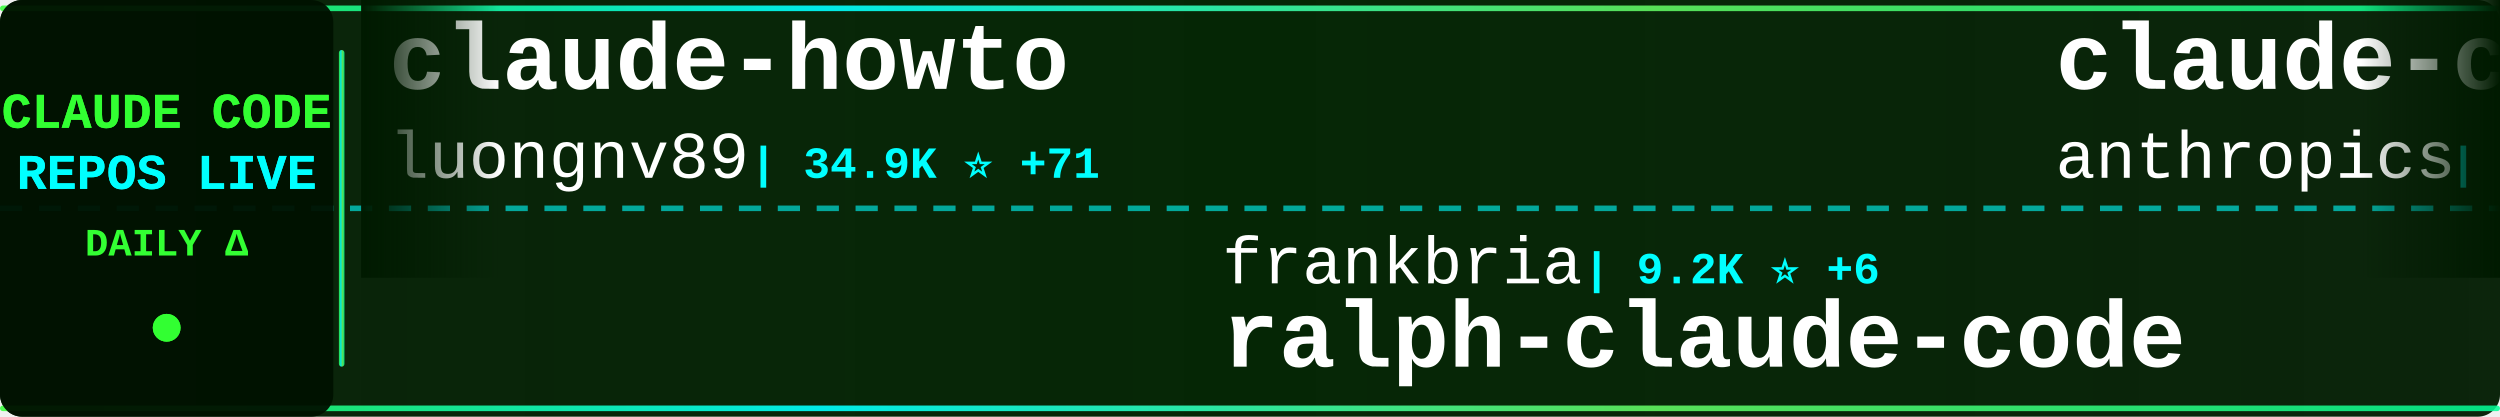
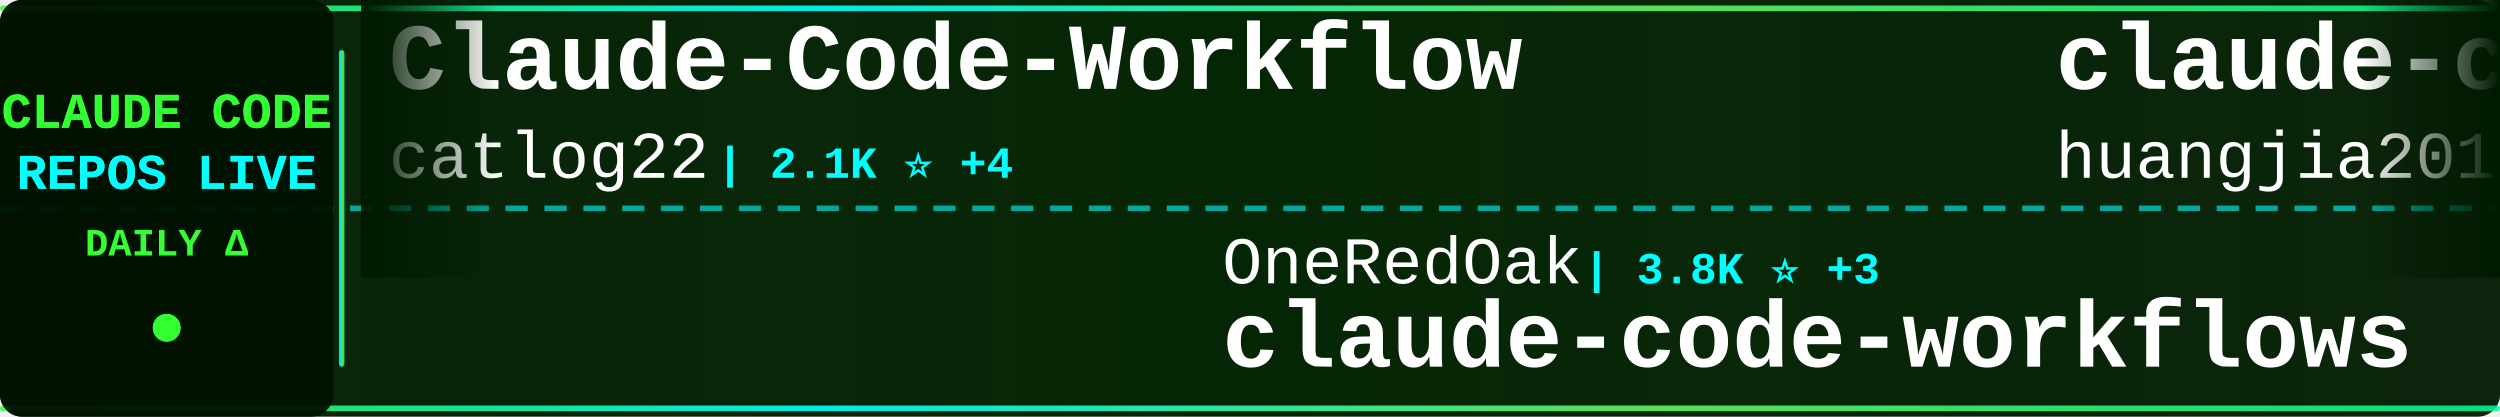
<svg xmlns="http://www.w3.org/2000/svg" width="900" height="150">
  <defs>
    <linearGradient id="tickerBg" x1="0%" y1="0%" x2="100%" y2="0%">
      <stop offset="0%" style="stop-color:#001a00;stop-opacity:0.95" />
      <stop offset="50%" style="stop-color:#002200;stop-opacity:0.98" />
      <stop offset="100%" style="stop-color:#001a00;stop-opacity:0.95" />
    </linearGradient>
    <linearGradient id="borderGrad" x1="0%" y1="0%" x2="100%" y2="0%">
      <stop offset="0%" style="stop-color:#33ff33;stop-opacity:0.85">
        <animate attributeName="stop-opacity" values="0.85;1;0.85" dur="2s" repeatCount="indefinite" />
      </stop>
      <stop offset="33%" style="stop-color:#00ffff;stop-opacity:0.9">
        <animate attributeName="stop-opacity" values="0.9;1;0.9" dur="2.2s" repeatCount="indefinite" />
      </stop>
      <stop offset="66%" style="stop-color:#66ff66;stop-opacity:0.85">
        <animate attributeName="stop-opacity" values="0.85;1;0.85" dur="1.8s" repeatCount="indefinite" />
      </stop>
      <stop offset="100%" style="stop-color:#00ff99;stop-opacity:0.85">
        <animate attributeName="stop-opacity" values="0.85;1;0.85" dur="2s" repeatCount="indefinite" />
      </stop>
    </linearGradient>
    <filter id="textGlow">
      <feGaussianBlur stdDeviation="0.1" result="coloredBlur" />
      <feMerge>
        <feMergeNode in="coloredBlur" />
        <feMergeNode in="SourceGraphic" />
      </feMerge>
    </filter>
    <filter id="metricGlow">
      <feGaussianBlur stdDeviation="0.2" result="coloredBlur" />
      <feMerge>
        <feMergeNode in="coloredBlur" />
        <feMergeNode in="SourceGraphic" />
      </feMerge>
    </filter>
    <linearGradient id="leftFade" x1="0%" y1="0%" x2="100%" y2="0%">
      <stop offset="0%" style="stop-color:#001a00;stop-opacity:1" />
      <stop offset="100%" style="stop-color:#001a00;stop-opacity:0" />
    </linearGradient>
    <linearGradient id="rightFade" x1="0%" y1="0%" x2="100%" y2="0%">
      <stop offset="0%" style="stop-color:#001a00;stop-opacity:0" />
      <stop offset="100%" style="stop-color:#001a00;stop-opacity:1" />
    </linearGradient>
  </defs>
  <rect width="900" height="150" fill="url(#tickerBg)" rx="8" />
  <rect x="0" y="2" width="900" height="2" fill="url(#borderGrad)" rx="1" />
  <rect x="0" y="146" width="900" height="2" fill="url(#borderGrad)" rx="1" />
  <line x1="0" y1="75" x2="900" y2="75" stroke="#00ffff" stroke-width="2" stroke-dasharray="8 6" opacity="0.6" />
  <rect x="0" y="0" width="120" height="150" fill="#001100" opacity="0.95" rx="8" />
  <text x="60" y="46" font-family="'Courier New', monospace" font-size="18" font-weight="bold" fill="#33ff33" text-anchor="middle" filter="url(#textGlow)">
    CLAUDE CODE
  </text>
  <text x="60" y="68" font-family="'Courier New', monospace" font-size="18" font-weight="bold" fill="#00ffff" text-anchor="middle" filter="url(#textGlow)">
    REPOS LIVE
  </text>
  <text x="60" y="92" font-family="'Courier New', monospace" font-size="14" font-weight="bold" fill="#33ff33" text-anchor="middle">
    DAILY Δ
  </text>
  <circle cx="60" cy="118" r="5" fill="#33ff33" filter="url(#metricGlow)">
    <animate attributeName="r" values="4;6;4" dur="1.5s" repeatCount="indefinite" />
    <animate attributeName="opacity" values="0.6;1;0.6" dur="1.5s" repeatCount="indefinite" />
  </circle>
  <rect x="122" y="18" width="2" height="114" fill="url(#borderGrad)" rx="1" />
  <clipPath id="tickerClip">
    <rect x="130" y="0" width="770" height="150" />
  </clipPath>
  <g clip-path="url(#tickerClip)">
    <g id="tickerItems">
      <animateTransform attributeName="transform" attributeType="XML" type="translate" from="0 0" to="-3000 0" dur="54s" repeatCount="indefinite" />
      <g transform="translate(0, 0)">
-         <text x="140" y="32" font-family="'Courier New', monospace" font-size="34" font-weight="bold" fill="#ffffff">claude-howto</text>
-         <text x="140" y="64" font-family="'Courier New', monospace" font-size="24" font-weight="normal" fill="#ffffff" opacity="1.0">luongnv89</text>
-         <text x="270" y="64" font-family="'Courier New', monospace" font-size="16" font-weight="bold" fill="#00ffff"> | 34.9K ⭐ +71</text>
+         <text x="140" y="32" font-family="'Courier New', monospace" font-size="34" font-weight="bold" fill="#ffffff">Claude-Code-Workflow</text>
+         <text x="140" y="64" font-family="'Courier New', monospace" font-size="24" font-weight="normal" fill="#ffffff" opacity="1.0">catlog22</text>
+         <text x="258" y="64" font-family="'Courier New', monospace" font-size="16" font-weight="bold" fill="#00ffff"> | 2.1K ⭐ +4</text>
      </g>
      <g transform="translate(300, 0)">
-         <text x="140" y="102" font-family="'Courier New', monospace" font-size="24" font-weight="normal" fill="#ffffff" opacity="1.0">frankbria</text>
-         <text x="270" y="102" font-family="'Courier New', monospace" font-size="16" font-weight="bold" fill="#00ffff"> | 9.2K ⭐ +6</text>
-         <text x="140" y="132" font-family="'Courier New', monospace" font-size="34" font-weight="bold" fill="#ffffff">ralph-claude-code</text>
+         <text x="140" y="102" font-family="'Courier New', monospace" font-size="24" font-weight="normal" fill="#ffffff" opacity="1.0">OneRedOak</text>
+         <text x="270" y="102" font-family="'Courier New', monospace" font-size="16" font-weight="bold" fill="#00ffff"> | 3.8K ⭐ +3</text>
+         <text x="140" y="132" font-family="'Courier New', monospace" font-size="34" font-weight="bold" fill="#ffffff">claude-code-workflows</text>
      </g>
      <g transform="translate(600, 0)">
-         <text x="140" y="32" font-family="'Courier New', monospace" font-size="34" font-weight="bold" fill="#ffffff">claude-code-action</text>
-         <text x="140" y="64" font-family="'Courier New', monospace" font-size="24" font-weight="normal" fill="#ffffff" opacity="1.0">anthropics</text>
-         <text x="282" y="64" font-family="'Courier New', monospace" font-size="16" font-weight="bold" fill="#00ffff"> | 7.9K ⭐ +14</text>
+         <text x="140" y="32" font-family="'Courier New', monospace" font-size="34" font-weight="bold" fill="#ffffff">claude-code-engineering</text>
+         <text x="140" y="64" font-family="'Courier New', monospace" font-size="24" font-weight="normal" fill="#ffffff" opacity="1.0">huangjia2019</text>
+         <text x="306" y="64" font-family="'Courier New', monospace" font-size="16" font-weight="bold" fill="#00ffff"> | 767 ⭐ +8</text>
      </g>
      <g transform="translate(900, 0)">
-         <text x="140" y="102" font-family="'Courier New', monospace" font-size="24" font-weight="normal" fill="#ffffff" opacity="1.0">zebbern</text>
-         <text x="246" y="102" font-family="'Courier New', monospace" font-size="16" font-weight="bold" fill="#00ffff"> | 4.2K ⭐ +2</text>
-         <text x="140" y="132" font-family="'Courier New', monospace" font-size="34" font-weight="bold" fill="#ffffff">claude-code-guide</text>
+         <text x="140" y="102" font-family="'Courier New', monospace" font-size="24" font-weight="normal" fill="#ffffff" opacity="1.0">nanocoai</text>
+         <text x="258" y="102" font-family="'Courier New', monospace" font-size="16" font-weight="bold" fill="#00ffff"> | 29.7K ⭐ +40</text>
+         <text x="140" y="132" font-family="'Courier New', monospace" font-size="34" font-weight="bold" fill="#ffffff">nanoclaw</text>
      </g>
      <g transform="translate(1200, 0)">
-         <text x="140" y="32" font-family="'Courier New', monospace" font-size="34" font-weight="bold" fill="#ffffff">claude-code-templates</text>
-         <text x="140" y="64" font-family="'Courier New', monospace" font-size="24" font-weight="normal" fill="#ffffff" opacity="1.0">davila7</text>
-         <text x="246" y="64" font-family="'Courier New', monospace" font-size="16" font-weight="bold" fill="#00ffff"> | 27.7K ⭐ +23</text>
+         <text x="140" y="32" font-family="'Courier New', monospace" font-size="34" font-weight="bold" fill="#ffffff">awesome-claude-code-suba...</text>
+         <text x="140" y="64" font-family="'Courier New', monospace" font-size="24" font-weight="normal" fill="#ffffff" opacity="1.0">VoltAgent</text>
+         <text x="270" y="64" font-family="'Courier New', monospace" font-size="16" font-weight="bold" fill="#00ffff"> | 21.1K ⭐ +70</text>
      </g>
      <g transform="translate(1500, 0)">
-         <text x="140" y="102" font-family="'Courier New', monospace" font-size="24" font-weight="normal" fill="#ffffff" opacity="1.0">sickn33</text>
-         <text x="246" y="102" font-family="'Courier New', monospace" font-size="16" font-weight="bold" fill="#00ffff"> | 39.6K ⭐ +125</text>
-         <text x="140" y="132" font-family="'Courier New', monospace" font-size="34" font-weight="bold" fill="#ffffff">antigravity-awesome-skil...</text>
+         <text x="140" y="102" font-family="'Courier New', monospace" font-size="24" font-weight="normal" fill="#ffffff" opacity="1.0">fazxes</text>
+         <text x="234" y="102" font-family="'Courier New', monospace" font-size="16" font-weight="bold" fill="#00ffff"> | 219 ⭐ +1</text>
+         <text x="140" y="132" font-family="'Courier New', monospace" font-size="34" font-weight="bold" fill="#ffffff">Claude-code</text>
      </g>
      <g transform="translate(1800, 0)">
-         <text x="140" y="32" font-family="'Courier New', monospace" font-size="34" font-weight="bold" fill="#ffffff">claude-code-guide</text>
-         <text x="140" y="64" font-family="'Courier New', monospace" font-size="24" font-weight="normal" fill="#ffffff" opacity="1.0">Cranot</text>
-         <text x="234" y="64" font-family="'Courier New', monospace" font-size="16" font-weight="bold" fill="#00ffff"> | 2.8K ⭐ +1</text>
+         <text x="140" y="32" font-family="'Courier New', monospace" font-size="34" font-weight="bold" fill="#ffffff">Claude-Code</text>
+         <text x="140" y="64" font-family="'Courier New', monospace" font-size="24" font-weight="normal" fill="#ffffff" opacity="1.0">pengchengneo</text>
+         <text x="306" y="64" font-family="'Courier New', monospace" font-size="16" font-weight="bold" fill="#00ffff"> | 1.4K ⭐ +3</text>
      </g>
      <g transform="translate(2100, 0)">
-         <text x="140" y="102" font-family="'Courier New', monospace" font-size="24" font-weight="normal" fill="#ffffff" opacity="1.0">kodu-ai</text>
-         <text x="246" y="102" font-family="'Courier New', monospace" font-size="16" font-weight="bold" fill="#00ffff"> | 5.3K ⭐</text>
-         <text x="140" y="132" font-family="'Courier New', monospace" font-size="34" font-weight="bold" fill="#ffffff">claude-coder</text>
+         <text x="140" y="102" font-family="'Courier New', monospace" font-size="24" font-weight="normal" fill="#ffffff" opacity="1.0">feiskyer</text>
+         <text x="258" y="102" font-family="'Courier New', monospace" font-size="16" font-weight="bold" fill="#00ffff"> | 1.5K ⭐ +1</text>
+         <text x="140" y="132" font-family="'Courier New', monospace" font-size="34" font-weight="bold" fill="#ffffff">claude-code-settings</text>
      </g>
      <g transform="translate(2400, 0)">
-         <text x="140" y="32" font-family="'Courier New', monospace" font-size="34" font-weight="bold" fill="#ffffff">Claude-Code</text>
-         <text x="140" y="64" font-family="'Courier New', monospace" font-size="24" font-weight="normal" fill="#ffffff" opacity="1.0">KPR111</text>
-         <text x="234" y="64" font-family="'Courier New', monospace" font-size="16" font-weight="bold" fill="#00ffff"> | 18 ⭐</text>
+         <text x="140" y="32" font-family="'Courier New', monospace" font-size="34" font-weight="bold" fill="#ffffff">claude_code_src</text>
+         <text x="140" y="64" font-family="'Courier New', monospace" font-size="24" font-weight="normal" fill="#ffffff" opacity="1.0">ponponon</text>
+         <text x="258" y="64" font-family="'Courier New', monospace" font-size="16" font-weight="bold" fill="#00ffff"> | 2.3K ⭐ +1</text>
      </g>
      <g transform="translate(2700, 0)">
-         <text x="140" y="102" font-family="'Courier New', monospace" font-size="24" font-weight="normal" fill="#ffffff" opacity="1.0">jeremylongshore</text>
-         <text x="342" y="102" font-family="'Courier New', monospace" font-size="16" font-weight="bold" fill="#00ffff"> | 2.3K ⭐ +3</text>
-         <text x="140" y="132" font-family="'Courier New', monospace" font-size="34" font-weight="bold" fill="#ffffff">claude-code-plugins-plus...</text>
+         <text x="140" y="102" font-family="'Courier New', monospace" font-size="24" font-weight="normal" fill="#ffffff" opacity="1.0">disler</text>
+         <text x="234" y="102" font-family="'Courier New', monospace" font-size="16" font-weight="bold" fill="#00ffff"> | 3.7K ⭐ +2</text>
+         <text x="140" y="132" font-family="'Courier New', monospace" font-size="34" font-weight="bold" fill="#ffffff">claude-code-hooks-master...</text>
      </g>
      <g transform="translate(3000, 0)">
-         <text x="140" y="32" font-family="'Courier New', monospace" font-size="34" font-weight="bold" fill="#ffffff">claude-howto</text>
-         <text x="140" y="64" font-family="'Courier New', monospace" font-size="24" font-weight="normal" fill="#ffffff" opacity="1.0">luongnv89</text>
-         <text x="270" y="64" font-family="'Courier New', monospace" font-size="16" font-weight="bold" fill="#00ffff"> | 34.9K ⭐ +71</text>
+         <text x="140" y="32" font-family="'Courier New', monospace" font-size="34" font-weight="bold" fill="#ffffff">Claude-Code-Workflow</text>
+         <text x="140" y="64" font-family="'Courier New', monospace" font-size="24" font-weight="normal" fill="#ffffff" opacity="1.0">catlog22</text>
+         <text x="258" y="64" font-family="'Courier New', monospace" font-size="16" font-weight="bold" fill="#00ffff"> | 2.1K ⭐ +4</text>
      </g>
      <g transform="translate(3300, 0)">
-         <text x="140" y="102" font-family="'Courier New', monospace" font-size="24" font-weight="normal" fill="#ffffff" opacity="1.0">frankbria</text>
-         <text x="270" y="102" font-family="'Courier New', monospace" font-size="16" font-weight="bold" fill="#00ffff"> | 9.2K ⭐ +6</text>
-         <text x="140" y="132" font-family="'Courier New', monospace" font-size="34" font-weight="bold" fill="#ffffff">ralph-claude-code</text>
+         <text x="140" y="102" font-family="'Courier New', monospace" font-size="24" font-weight="normal" fill="#ffffff" opacity="1.0">OneRedOak</text>
+         <text x="270" y="102" font-family="'Courier New', monospace" font-size="16" font-weight="bold" fill="#00ffff"> | 3.8K ⭐ +3</text>
+         <text x="140" y="132" font-family="'Courier New', monospace" font-size="34" font-weight="bold" fill="#ffffff">claude-code-workflows</text>
      </g>
      <g transform="translate(3600, 0)">
-         <text x="140" y="32" font-family="'Courier New', monospace" font-size="34" font-weight="bold" fill="#ffffff">claude-code-action</text>
-         <text x="140" y="64" font-family="'Courier New', monospace" font-size="24" font-weight="normal" fill="#ffffff" opacity="1.0">anthropics</text>
-         <text x="282" y="64" font-family="'Courier New', monospace" font-size="16" font-weight="bold" fill="#00ffff"> | 7.9K ⭐ +14</text>
+         <text x="140" y="32" font-family="'Courier New', monospace" font-size="34" font-weight="bold" fill="#ffffff">claude-code-engineering</text>
+         <text x="140" y="64" font-family="'Courier New', monospace" font-size="24" font-weight="normal" fill="#ffffff" opacity="1.0">huangjia2019</text>
+         <text x="306" y="64" font-family="'Courier New', monospace" font-size="16" font-weight="bold" fill="#00ffff"> | 767 ⭐ +8</text>
      </g>
      <g transform="translate(3900, 0)">
-         <text x="140" y="102" font-family="'Courier New', monospace" font-size="24" font-weight="normal" fill="#ffffff" opacity="1.0">zebbern</text>
-         <text x="246" y="102" font-family="'Courier New', monospace" font-size="16" font-weight="bold" fill="#00ffff"> | 4.2K ⭐ +2</text>
-         <text x="140" y="132" font-family="'Courier New', monospace" font-size="34" font-weight="bold" fill="#ffffff">claude-code-guide</text>
+         <text x="140" y="102" font-family="'Courier New', monospace" font-size="24" font-weight="normal" fill="#ffffff" opacity="1.0">nanocoai</text>
+         <text x="258" y="102" font-family="'Courier New', monospace" font-size="16" font-weight="bold" fill="#00ffff"> | 29.7K ⭐ +40</text>
+         <text x="140" y="132" font-family="'Courier New', monospace" font-size="34" font-weight="bold" fill="#ffffff">nanoclaw</text>
      </g>
    </g>
  </g>
  <rect x="130" y="0" width="50" height="100" fill="url(#leftFade)" />
  <rect x="850" y="0" width="50" height="100" fill="url(#rightFade)" />
</svg>
